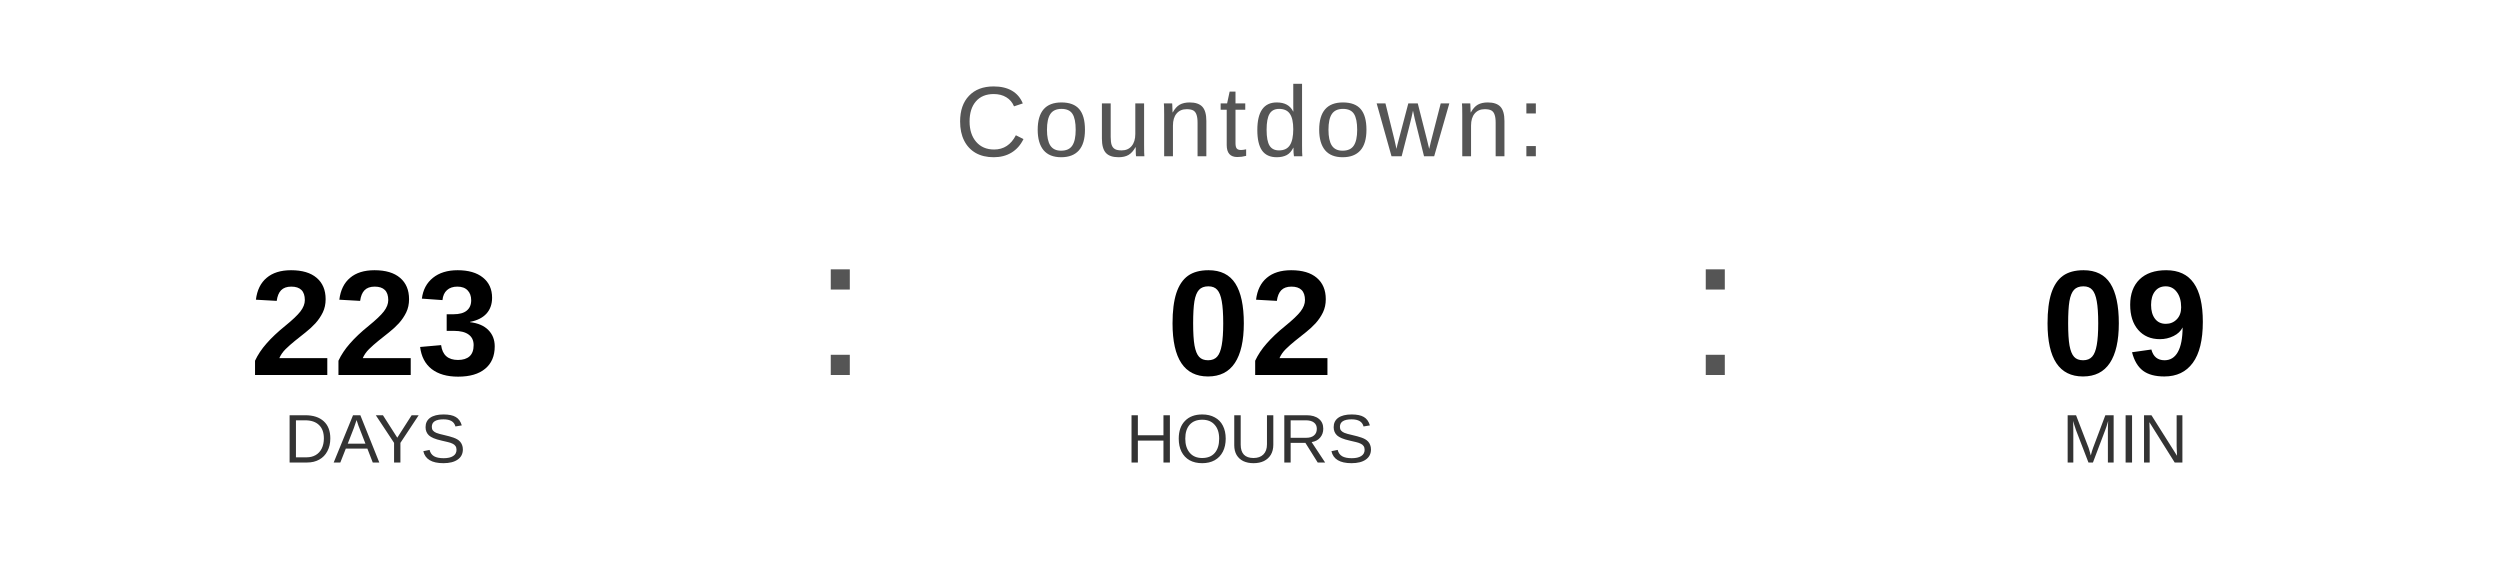
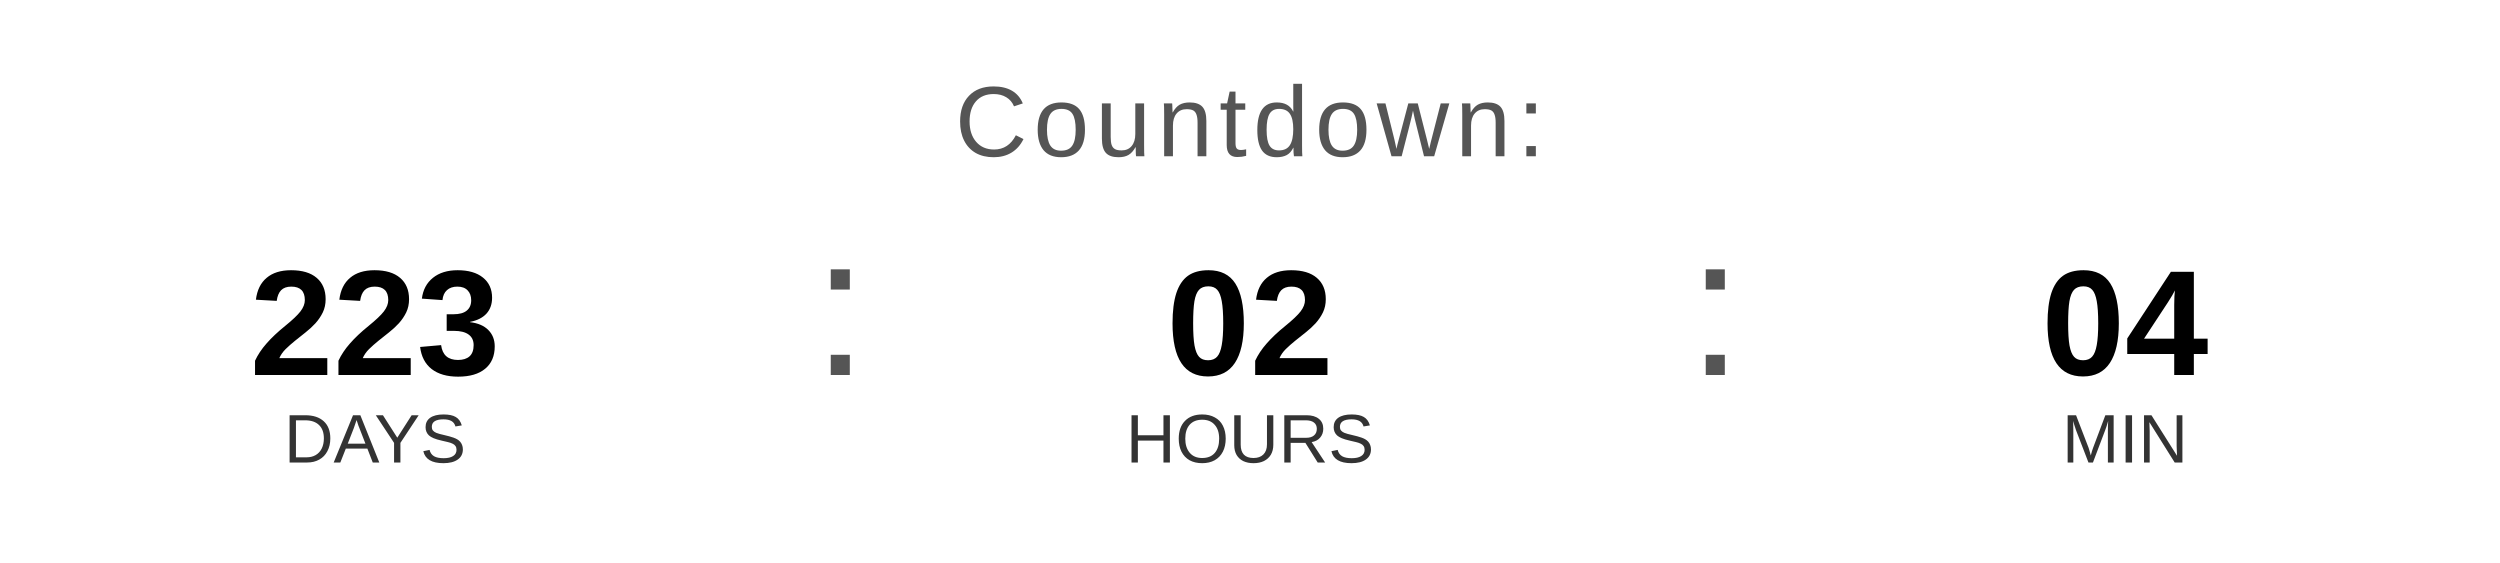
<svg xmlns="http://www.w3.org/2000/svg" width="400" height="90" viewBox="0 0 400 90">
  <text x="200" y="25" font-family="Arial, Helvetica, sans-serif" font-size="16" fill="#555555" text-anchor="middle" letter-spacing="1">
    Countdown:
  </text>
  <text x="60" y="60" font-family="Arial, Helvetica, sans-serif" font-size="24" font-weight="bold" fill="#000000" text-anchor="middle">223</text>
  <text x="60" y="74" font-family="Arial, Helvetica, sans-serif" font-size="11" fill="#333333" text-anchor="middle">DAYS</text>
  <text x="130" y="60" font-family="Arial, sans-serif" font-size="32" fill="#555555">:</text>
  <text x="200" y="60" font-family="Arial, Helvetica, sans-serif" font-size="24" font-weight="bold" fill="#000000" text-anchor="middle">02</text>
  <text x="200" y="74" font-family="Arial, Helvetica, sans-serif" font-size="11" fill="#333333" text-anchor="middle">HOURS</text>
  <text x="270" y="60" font-family="Arial, sans-serif" font-size="32" fill="#555555">:</text>
-   <text x="340" y="60" font-family="Arial, Helvetica, sans-serif" font-size="24" font-weight="bold" fill="#000000" text-anchor="middle">09</text>
+   <text x="340" y="60" font-family="Arial, Helvetica, sans-serif" font-size="24" font-weight="bold" fill="#000000" text-anchor="middle">04</text>
  <text x="340" y="74" font-family="Arial, Helvetica, sans-serif" font-size="11" fill="#333333" text-anchor="middle">MIN</text>
</svg>
